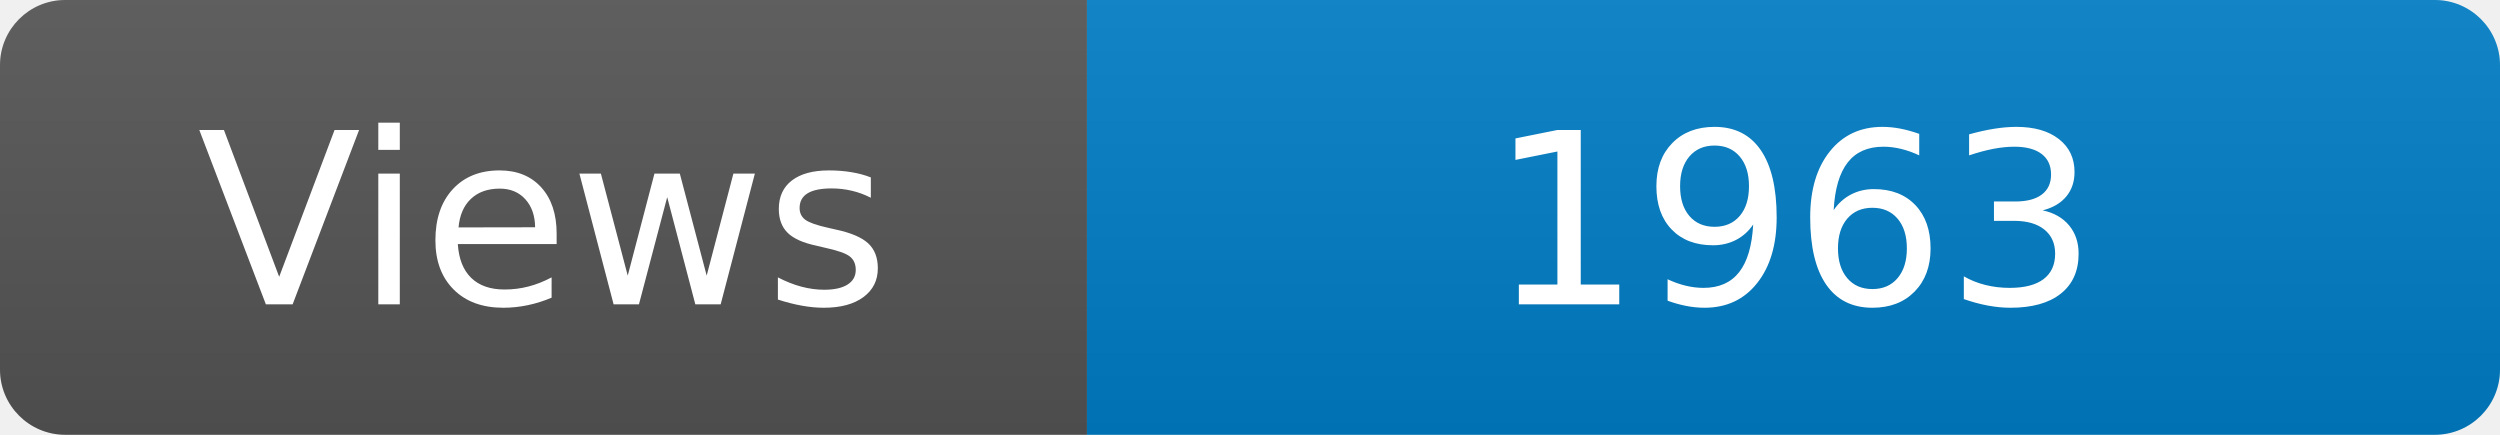
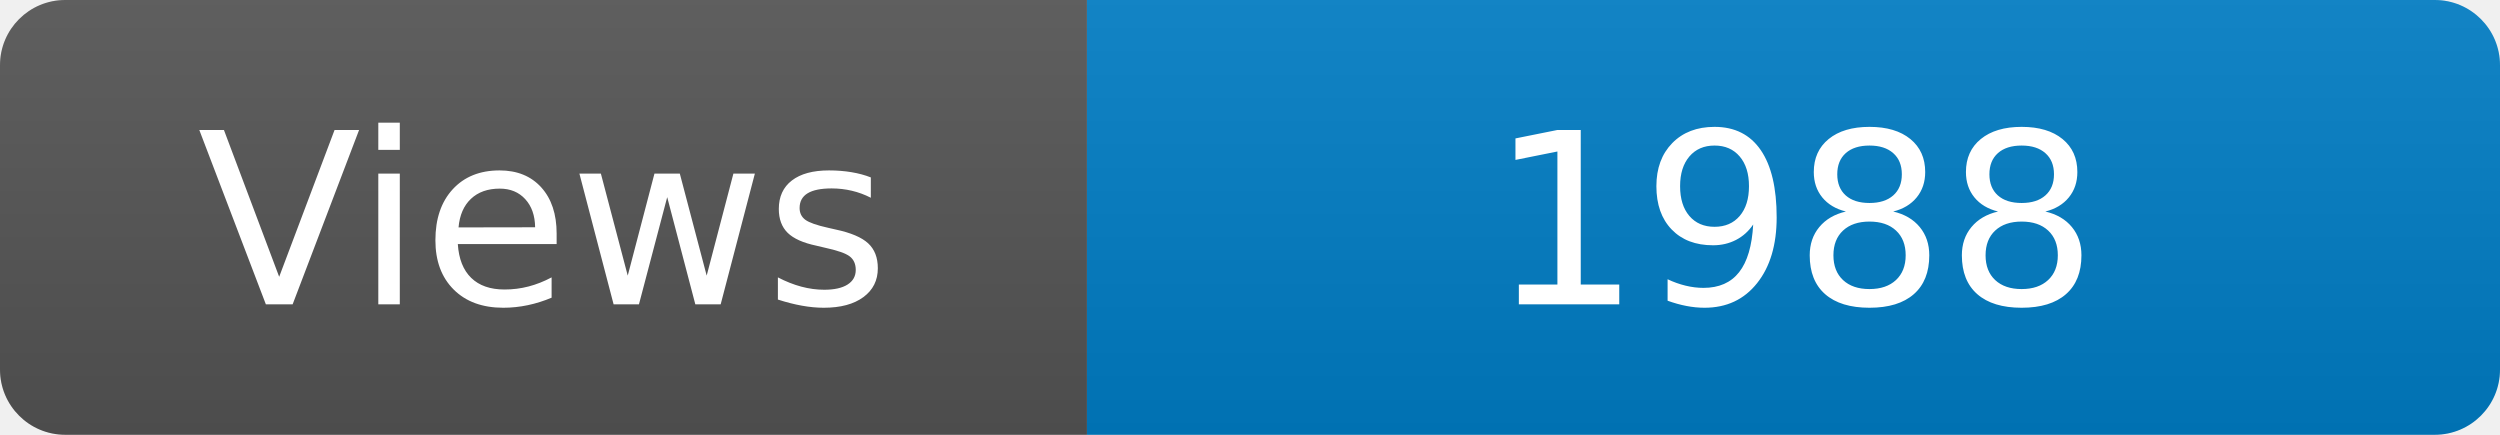
<svg xmlns="http://www.w3.org/2000/svg" width="115" height="20" role="img" aria-label="Maintained?: yes">
  <linearGradient id="s" x2="0" y2="100%">
    <stop offset="0" stop-color="#bbb" stop-opacity=".1" />
    <stop offset="1" stop-opacity=".1" />
  </linearGradient>
  <clipPath id="r">
    <rect width="115" height="20" rx="3" fill="#fff" />
  </clipPath>
  <g clip-path="url(#r)">
    <rect width="50" height="20" fill="#555" />
    <rect x="50" width="160" height="20" fill="#007ec6" />
    <rect width="115" height="20" fill="url(#s)" />
  </g>
  <g fill="#fff" text-anchor="middle" font-family="Verdana,Geneva,DejaVu Sans,sans-serif" font-size="110">
    <text x="250" y="140" transform="scale(.1)" fill="#fff">Views</text>
-     <text x="825" y="140" transform="scale(.1)" fill="#fff">1963</text>
+     <text x="825" y="140" transform="scale(.1)" fill="#fff">1988</text>
  </g>
</svg>
